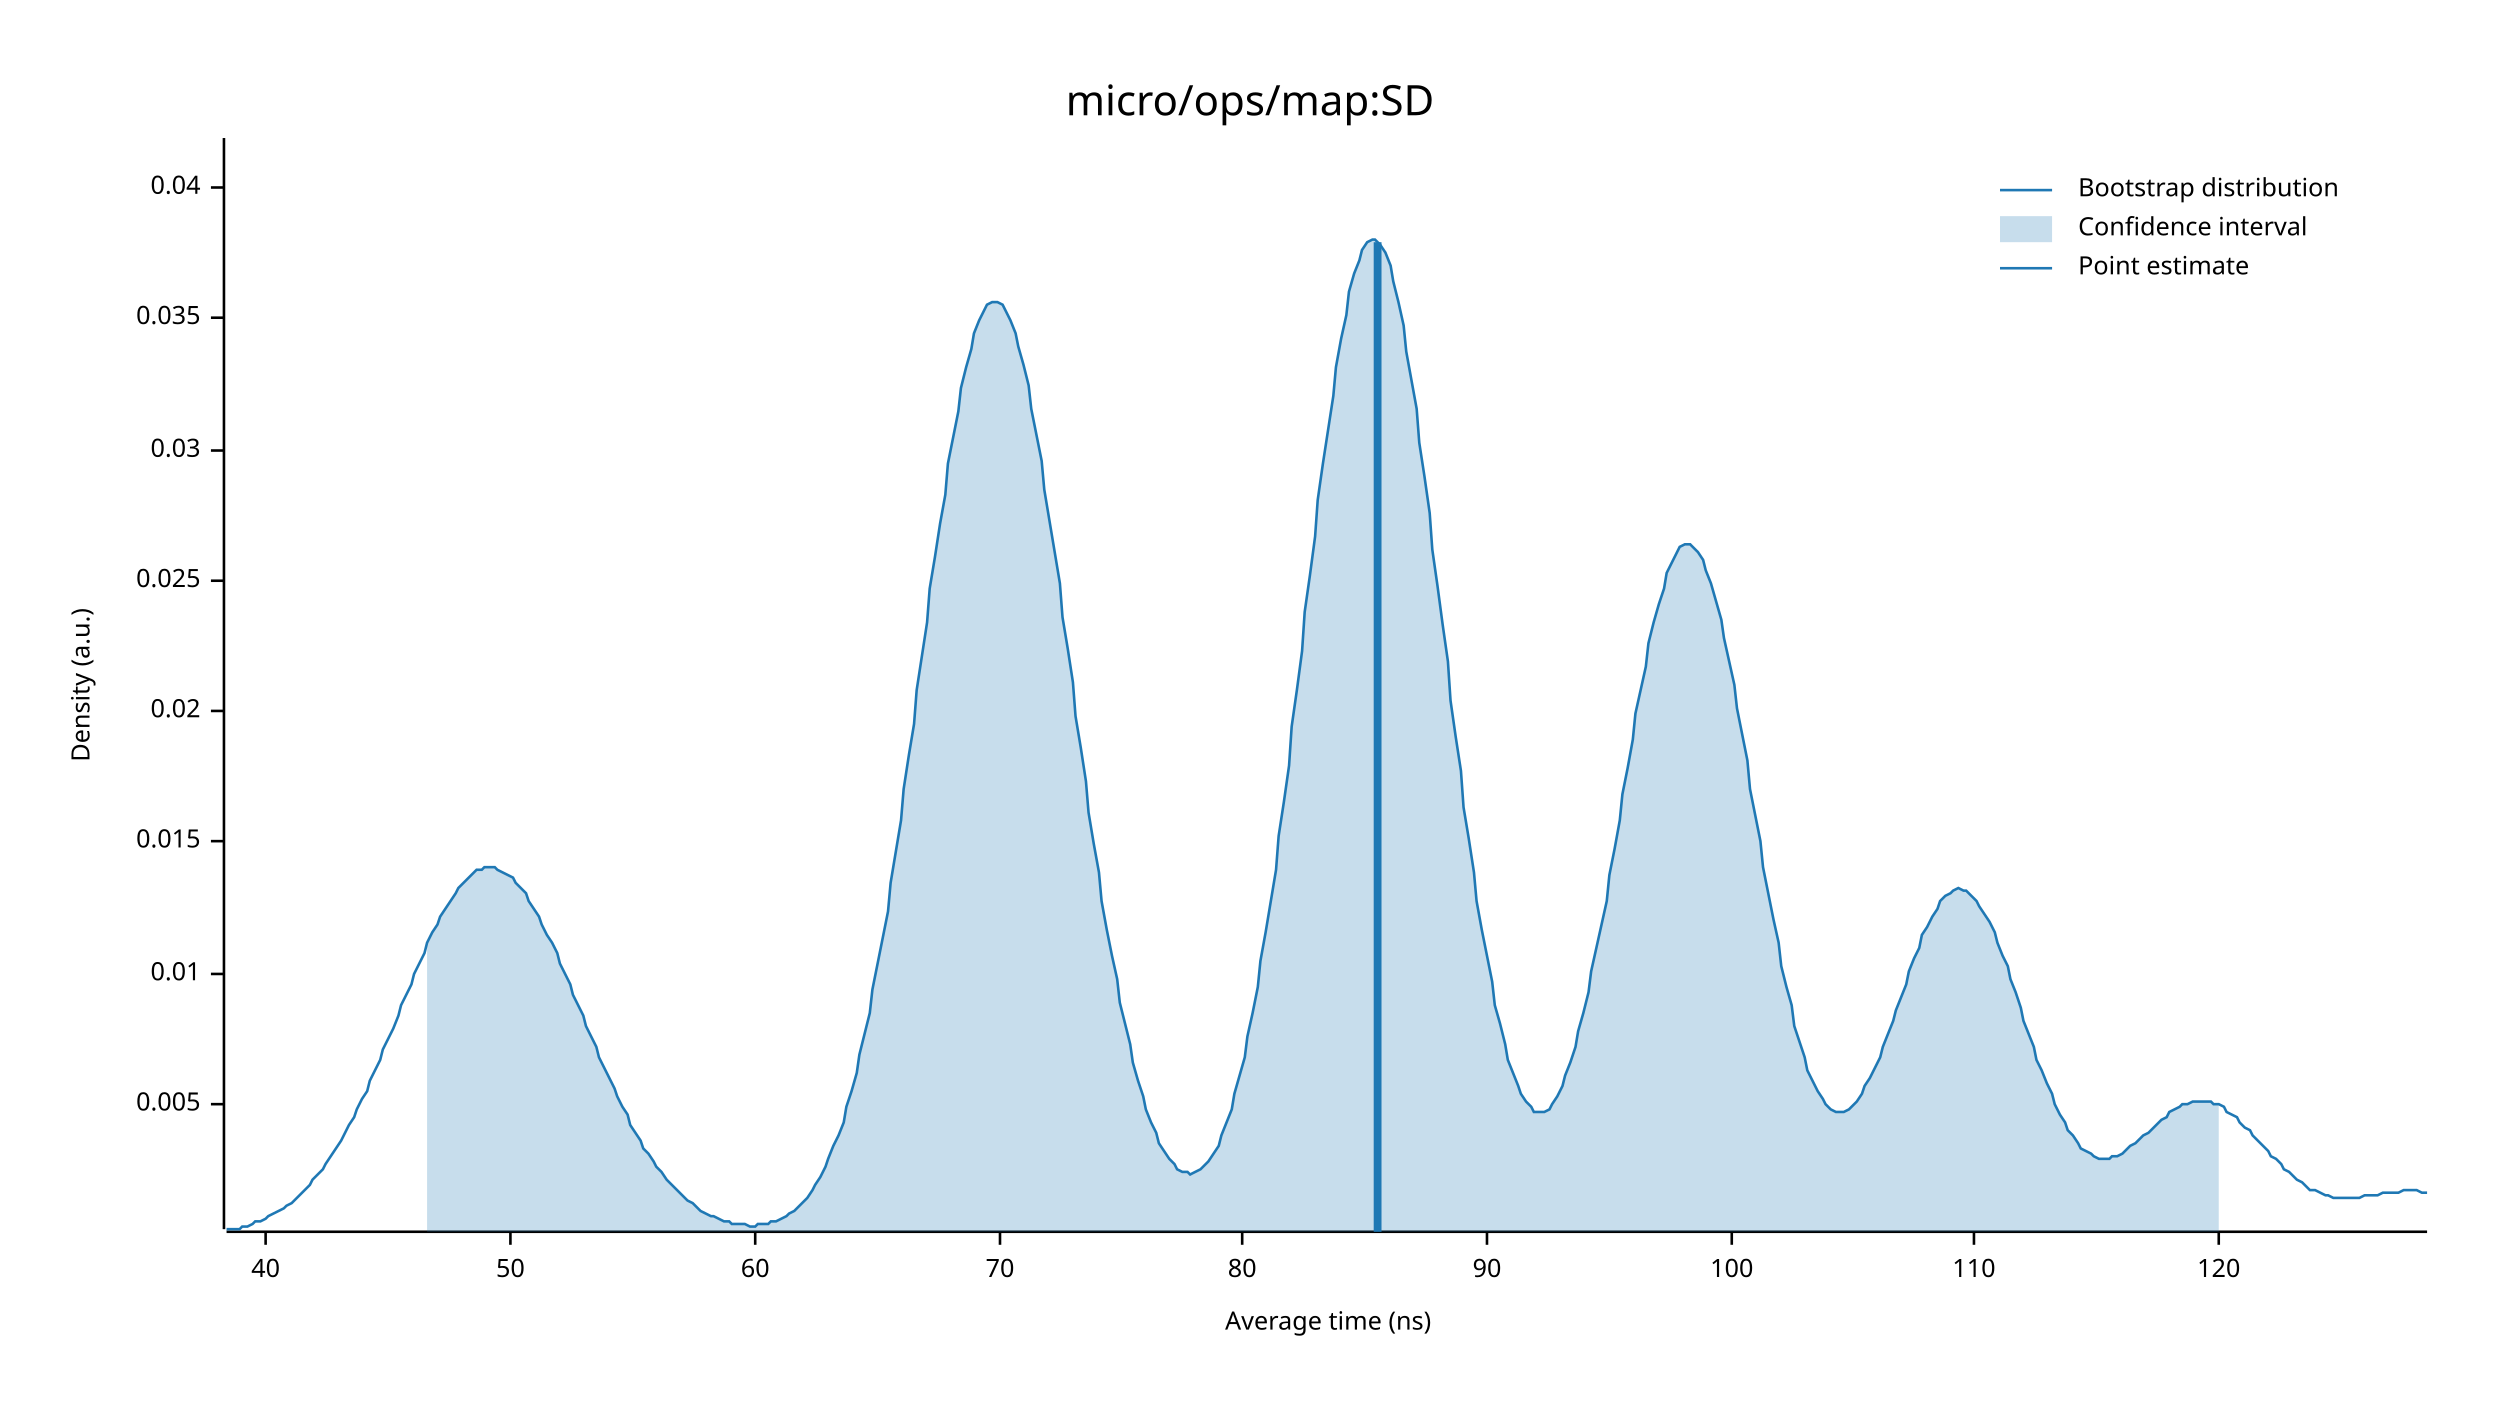
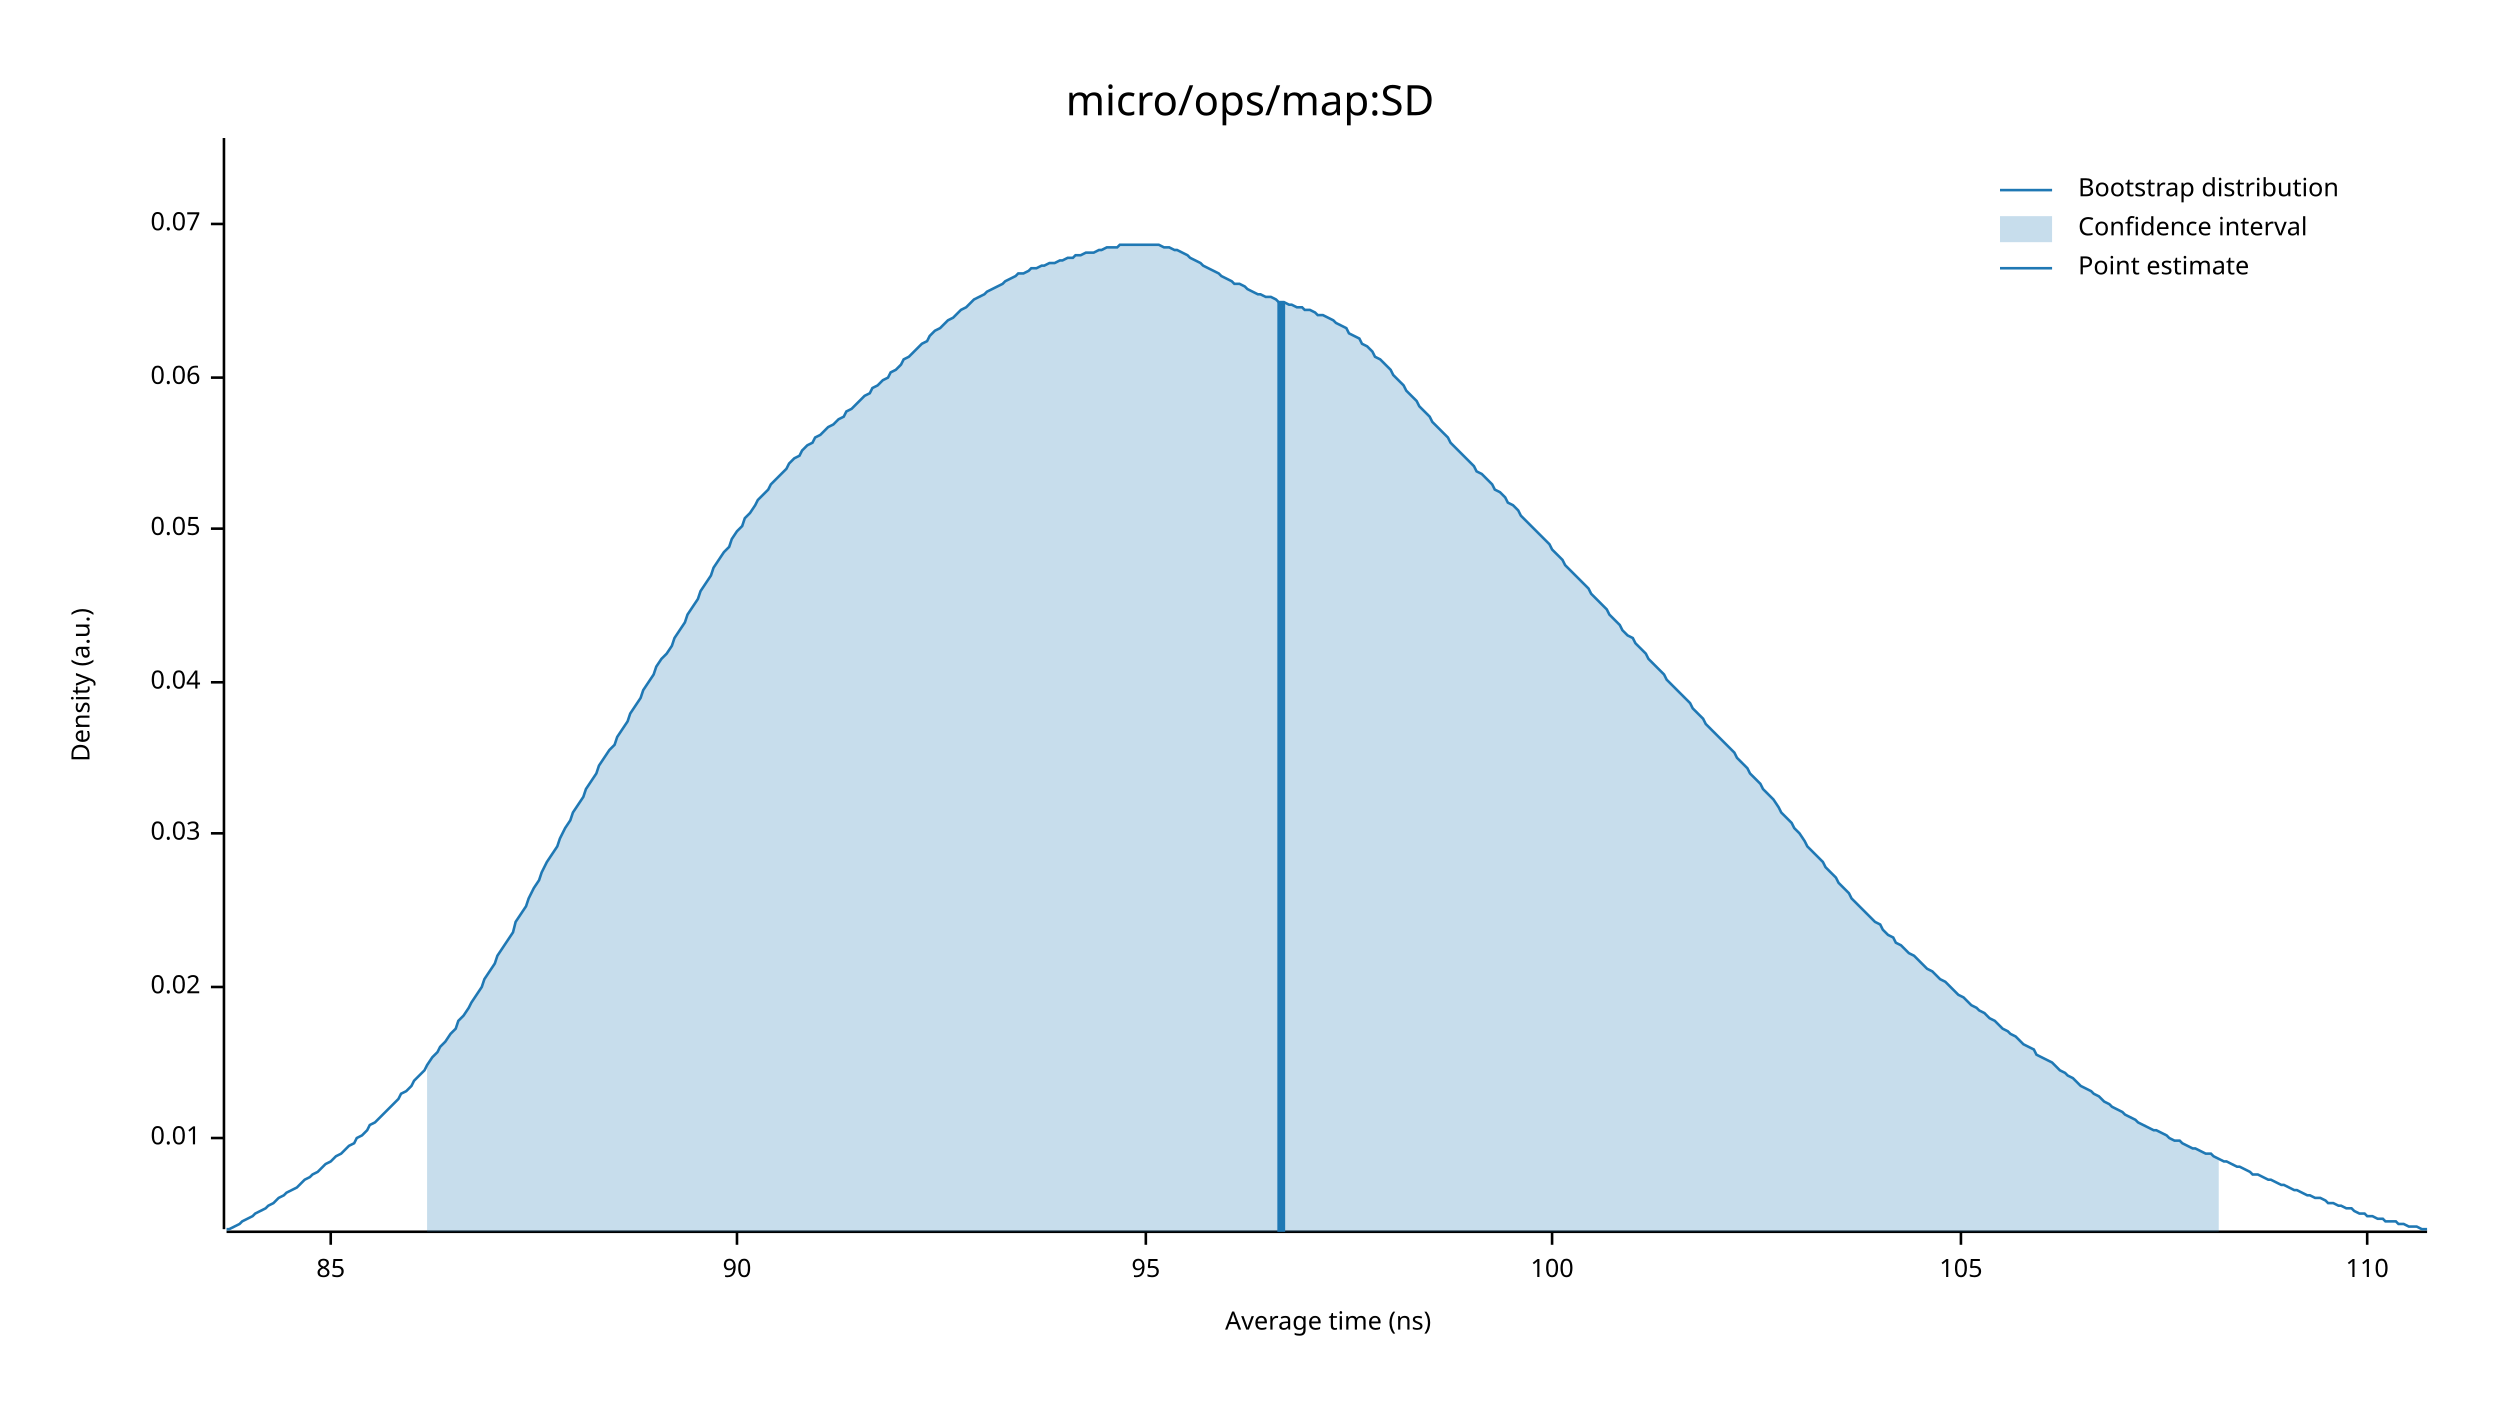
<svg xmlns="http://www.w3.org/2000/svg" width="960" height="540" viewBox="0 0 960 540">
  <text x="480" y="32" dy="0.76em" text-anchor="middle" font-family="sans-serif" font-size="16.129" opacity="1" fill="#000000">
micro/ops/map:SD
</text>
  <text x="27" y="263" dy="0.76em" text-anchor="middle" font-family="sans-serif" font-size="9.677" opacity="1" fill="#000000" transform="rotate(270, 27, 263)">
Density (a.u.)
</text>
  <text x="510" y="513" dy="-0.5ex" text-anchor="middle" font-family="sans-serif" font-size="9.677" opacity="1" fill="#000000">
Average time (ns)
</text>
  <polyline fill="none" opacity="1" stroke="#000000" stroke-width="1" points="86,53 86,472 " />
-   <text x="77" y="424" dy="0.5ex" text-anchor="end" font-family="sans-serif" font-size="9.677" opacity="1" fill="#000000">
- 0.005
- </text>
-   <polyline fill="none" opacity="1" stroke="#000000" stroke-width="1" points="81,424 86,424 " />
-   <text x="77" y="374" dy="0.5ex" text-anchor="end" font-family="sans-serif" font-size="9.677" opacity="1" fill="#000000">
+   <text x="77" y="437" dy="0.5ex" text-anchor="end" font-family="sans-serif" font-size="9.677" opacity="1" fill="#000000">
0.01
</text>
-   <polyline fill="none" opacity="1" stroke="#000000" stroke-width="1" points="81,374 86,374 " />
-   <text x="77" y="323" dy="0.5ex" text-anchor="end" font-family="sans-serif" font-size="9.677" opacity="1" fill="#000000">
- 0.015
- </text>
-   <polyline fill="none" opacity="1" stroke="#000000" stroke-width="1" points="81,323 86,323 " />
-   <text x="77" y="273" dy="0.5ex" text-anchor="end" font-family="sans-serif" font-size="9.677" opacity="1" fill="#000000">
+   <polyline fill="none" opacity="1" stroke="#000000" stroke-width="1" points="81,437 86,437 " />
+   <text x="77" y="379" dy="0.5ex" text-anchor="end" font-family="sans-serif" font-size="9.677" opacity="1" fill="#000000">
0.02
</text>
-   <polyline fill="none" opacity="1" stroke="#000000" stroke-width="1" points="81,273 86,273 " />
-   <text x="77" y="223" dy="0.5ex" text-anchor="end" font-family="sans-serif" font-size="9.677" opacity="1" fill="#000000">
- 0.025
- </text>
-   <polyline fill="none" opacity="1" stroke="#000000" stroke-width="1" points="81,223 86,223 " />
-   <text x="77" y="173" dy="0.5ex" text-anchor="end" font-family="sans-serif" font-size="9.677" opacity="1" fill="#000000">
+   <polyline fill="none" opacity="1" stroke="#000000" stroke-width="1" points="81,379 86,379 " />
+   <text x="77" y="320" dy="0.5ex" text-anchor="end" font-family="sans-serif" font-size="9.677" opacity="1" fill="#000000">
0.03
</text>
-   <polyline fill="none" opacity="1" stroke="#000000" stroke-width="1" points="81,173 86,173 " />
-   <text x="77" y="122" dy="0.5ex" text-anchor="end" font-family="sans-serif" font-size="9.677" opacity="1" fill="#000000">
- 0.035
- </text>
-   <polyline fill="none" opacity="1" stroke="#000000" stroke-width="1" points="81,122 86,122 " />
-   <text x="77" y="72" dy="0.5ex" text-anchor="end" font-family="sans-serif" font-size="9.677" opacity="1" fill="#000000">
+   <polyline fill="none" opacity="1" stroke="#000000" stroke-width="1" points="81,320 86,320 " />
+   <text x="77" y="262" dy="0.5ex" text-anchor="end" font-family="sans-serif" font-size="9.677" opacity="1" fill="#000000">
0.04
</text>
-   <polyline fill="none" opacity="1" stroke="#000000" stroke-width="1" points="81,72 86,72 " />
+   <polyline fill="none" opacity="1" stroke="#000000" stroke-width="1" points="81,262 86,262 " />
+   <text x="77" y="203" dy="0.5ex" text-anchor="end" font-family="sans-serif" font-size="9.677" opacity="1" fill="#000000">
+ 0.05
+ </text>
+   <polyline fill="none" opacity="1" stroke="#000000" stroke-width="1" points="81,203 86,203 " />
+   <text x="77" y="145" dy="0.5ex" text-anchor="end" font-family="sans-serif" font-size="9.677" opacity="1" fill="#000000">
+ 0.06
+ </text>
+   <polyline fill="none" opacity="1" stroke="#000000" stroke-width="1" points="81,145 86,145 " />
+   <text x="77" y="86" dy="0.5ex" text-anchor="end" font-family="sans-serif" font-size="9.677" opacity="1" fill="#000000">
+ 0.07
+ </text>
+   <polyline fill="none" opacity="1" stroke="#000000" stroke-width="1" points="81,86 86,86 " />
  <polyline fill="none" opacity="1" stroke="#000000" stroke-width="1" points="87,473 932,473 " />
-   <text x="102" y="483" dy="0.76em" text-anchor="middle" font-family="sans-serif" font-size="9.677" opacity="1" fill="#000000">
- 40
+   <text x="127" y="483" dy="0.76em" text-anchor="middle" font-family="sans-serif" font-size="9.677" opacity="1" fill="#000000">
+ 85
</text>
-   <polyline fill="none" opacity="1" stroke="#000000" stroke-width="1" points="102,473 102,478 " />
-   <text x="196" y="483" dy="0.76em" text-anchor="middle" font-family="sans-serif" font-size="9.677" opacity="1" fill="#000000">
- 50
- </text>
-   <polyline fill="none" opacity="1" stroke="#000000" stroke-width="1" points="196,473 196,478 " />
-   <text x="290" y="483" dy="0.76em" text-anchor="middle" font-family="sans-serif" font-size="9.677" opacity="1" fill="#000000">
- 60
- </text>
-   <polyline fill="none" opacity="1" stroke="#000000" stroke-width="1" points="290,473 290,478 " />
-   <text x="384" y="483" dy="0.76em" text-anchor="middle" font-family="sans-serif" font-size="9.677" opacity="1" fill="#000000">
- 70
- </text>
-   <polyline fill="none" opacity="1" stroke="#000000" stroke-width="1" points="384,473 384,478 " />
-   <text x="477" y="483" dy="0.76em" text-anchor="middle" font-family="sans-serif" font-size="9.677" opacity="1" fill="#000000">
- 80
- </text>
-   <polyline fill="none" opacity="1" stroke="#000000" stroke-width="1" points="477,473 477,478 " />
-   <text x="571" y="483" dy="0.76em" text-anchor="middle" font-family="sans-serif" font-size="9.677" opacity="1" fill="#000000">
+   <polyline fill="none" opacity="1" stroke="#000000" stroke-width="1" points="127,473 127,478 " />
+   <text x="283" y="483" dy="0.76em" text-anchor="middle" font-family="sans-serif" font-size="9.677" opacity="1" fill="#000000">
90
</text>
-   <polyline fill="none" opacity="1" stroke="#000000" stroke-width="1" points="571,473 571,478 " />
-   <text x="665" y="483" dy="0.76em" text-anchor="middle" font-family="sans-serif" font-size="9.677" opacity="1" fill="#000000">
+   <polyline fill="none" opacity="1" stroke="#000000" stroke-width="1" points="283,473 283,478 " />
+   <text x="440" y="483" dy="0.76em" text-anchor="middle" font-family="sans-serif" font-size="9.677" opacity="1" fill="#000000">
+ 95
+ </text>
+   <polyline fill="none" opacity="1" stroke="#000000" stroke-width="1" points="440,473 440,478 " />
+   <text x="596" y="483" dy="0.76em" text-anchor="middle" font-family="sans-serif" font-size="9.677" opacity="1" fill="#000000">
100
</text>
-   <polyline fill="none" opacity="1" stroke="#000000" stroke-width="1" points="665,473 665,478 " />
-   <text x="758" y="483" dy="0.76em" text-anchor="middle" font-family="sans-serif" font-size="9.677" opacity="1" fill="#000000">
+   <polyline fill="none" opacity="1" stroke="#000000" stroke-width="1" points="596,473 596,478 " />
+   <text x="753" y="483" dy="0.76em" text-anchor="middle" font-family="sans-serif" font-size="9.677" opacity="1" fill="#000000">
+ 105
+ </text>
+   <polyline fill="none" opacity="1" stroke="#000000" stroke-width="1" points="753,473 753,478 " />
+   <text x="909" y="483" dy="0.76em" text-anchor="middle" font-family="sans-serif" font-size="9.677" opacity="1" fill="#000000">
110
</text>
-   <polyline fill="none" opacity="1" stroke="#000000" stroke-width="1" points="758,473 758,478 " />
-   <text x="852" y="483" dy="0.76em" text-anchor="middle" font-family="sans-serif" font-size="9.677" opacity="1" fill="#000000">
- 120
- </text>
-   <polyline fill="none" opacity="1" stroke="#000000" stroke-width="1" points="852,473 852,478 " />
-   <polyline fill="none" opacity="1" stroke="#1F78B4" stroke-width="1" points="87,472 88,472 90,472 92,472 93,471 95,471 97,470 98,469 100,469 102,468 103,467 105,466 107,465 109,464 110,463 112,462 114,460 115,459 117,457 119,455 120,453 122,451 124,449 125,447 127,444 129,441 131,438 132,436 134,432 136,429 137,426 139,422 141,419 142,415 144,411 146,407 147,403 149,399 151,395 153,390 154,386 156,382 158,378 159,374 161,370 163,366 164,362 166,358 168,355 169,352 171,349 173,346 175,343 176,341 178,339 180,337 181,336 183,334 185,334 186,333 188,333 190,333 191,334 193,335 195,336 197,337 198,339 200,341 202,343 203,346 205,349 207,352 208,355 210,359 212,362 214,366 215,370 217,374 219,378 220,382 222,386 224,390 225,394 227,398 229,402 230,406 232,410 234,414 236,418 237,421 239,425 241,428 242,432 244,435 246,438 247,441 249,443 251,446 252,448 254,450 256,453 258,455 259,456 261,458 263,460 264,461 266,462 268,464 269,465 271,466 273,467 274,467 276,468 278,469 280,469 281,470 283,470 285,470 286,470 288,471 290,471 291,470 293,470 295,470 296,469 298,469 300,468 302,467 303,466 305,465 307,463 308,462 310,460 312,457 313,455 315,452 317,448 318,445 320,440 322,436 324,431 325,425 327,419 329,412 330,405 332,397 334,389 335,380 337,370 339,360 341,350 342,339 344,327 346,315 347,303 349,290 351,278 352,265 354,252 356,239 357,226 359,214 361,201 363,190 364,178 366,168 368,158 369,149 371,141 373,134 374,128 376,123 378,119 379,117 381,116 383,116 385,117 386,119 388,123 390,128 391,133 393,140 395,148 396,157 398,167 400,177 401,188 403,200 405,212 407,224 408,237 410,249 412,262 413,275 415,287 417,300 418,312 420,324 422,335 423,346 425,357 427,367 429,376 430,385 432,393 434,401 435,408 437,415 439,421 440,426 442,431 444,435 445,439 447,442 449,445 451,447 452,449 454,450 456,450 457,451 459,450 461,449 462,448 464,446 466,443 468,440 469,436 471,431 473,426 474,420 476,413 478,406 479,398 481,389 483,379 484,369 486,358 488,346 490,334 491,321 493,308 495,294 496,279 498,265 500,250 501,235 503,221 505,206 506,192 508,178 510,165 512,152 513,141 515,130 517,121 518,112 520,105 522,100 523,96 525,93 527,92 528,92 530,94 532,97 534,102 535,108 537,116 539,125 540,135 542,146 544,157 545,170 547,183 549,197 550,211 552,225 554,240 556,254 557,269 559,283 561,296 562,310 564,322 566,335 567,346 569,357 571,367 573,377 574,386 576,393 578,401 579,407 581,412 583,417 584,420 586,423 588,425 589,427 591,427 593,427 595,426 596,424 598,421 600,417 601,413 603,408 605,402 606,396 608,389 610,381 611,373 613,364 615,355 617,346 618,336 620,326 622,315 623,305 625,295 627,284 628,274 630,265 632,256 633,247 635,239 637,232 639,226 640,220 642,216 644,212 645,210 647,209 649,209 650,210 652,212 654,215 655,219 657,224 659,231 661,238 662,245 664,254 666,263 667,272 669,282 671,292 672,303 674,313 676,323 677,333 679,343 681,353 683,362 684,371 686,379 688,386 689,394 691,400 693,406 694,411 696,415 698,419 700,422 701,424 703,426 705,427 706,427 708,427 710,426 711,425 713,423 715,420 716,417 718,414 720,410 722,406 723,402 725,397 727,392 728,388 730,383 732,378 733,373 735,368 737,364 738,359 740,356 742,352 744,349 745,346 747,344 749,343 750,342 752,341 754,342 755,342 757,344 759,346 760,348 762,351 764,354 766,358 767,362 769,367 771,371 772,376 774,381 776,387 777,392 779,397 781,402 782,407 784,411 786,416 788,420 789,424 791,428 793,431 794,434 796,436 798,439 799,441 801,442 803,443 804,444 806,445 808,445 810,445 811,444 813,444 815,443 816,442 818,440 820,439 821,438 823,436 825,435 827,433 828,432 830,430 832,429 833,427 835,426 837,425 838,424 840,424 842,423 843,423 845,423 847,423 849,423 850,424 852,424 854,425 855,427 857,428 859,429 860,431 862,433 864,434 865,436 867,438 869,440 871,442 872,444 874,445 876,447 877,449 879,450 881,452 882,453 884,454 886,456 887,457 889,457 891,458 893,459 894,459 896,460 898,460 899,460 901,460 903,460 904,460 906,460 908,459 909,459 911,459 913,459 915,458 916,458 918,458 920,458 921,458 923,457 925,457 926,457 928,457 930,458 932,458 " />
-   <polygon opacity="0.25" fill="#1F78B4" points="164,362 166,358 168,355 169,352 171,349 173,346 175,343 176,341 178,339 180,337 181,336 183,334 185,334 186,333 188,333 190,333 191,334 193,335 195,336 197,337 198,339 200,341 202,343 203,346 205,349 207,352 208,355 210,359 212,362 214,366 215,370 217,374 219,378 220,382 222,386 224,390 225,394 227,398 229,402 230,406 232,410 234,414 236,418 237,421 239,425 241,428 242,432 244,435 246,438 247,441 249,443 251,446 252,448 254,450 256,453 258,455 259,456 261,458 263,460 264,461 266,462 268,464 269,465 271,466 273,467 274,467 276,468 278,469 280,469 281,470 283,470 285,470 286,470 288,471 290,471 291,470 293,470 295,470 296,469 298,469 300,468 302,467 303,466 305,465 307,463 308,462 310,460 312,457 313,455 315,452 317,448 318,445 320,440 322,436 324,431 325,425 327,419 329,412 330,405 332,397 334,389 335,380 337,370 339,360 341,350 342,339 344,327 346,315 347,303 349,290 351,278 352,265 354,252 356,239 357,226 359,214 361,201 363,190 364,178 366,168 368,158 369,149 371,141 373,134 374,128 376,123 378,119 379,117 381,116 383,116 385,117 386,119 388,123 390,128 391,133 393,140 395,148 396,157 398,167 400,177 401,188 403,200 405,212 407,224 408,237 410,249 412,262 413,275 415,287 417,300 418,312 420,324 422,335 423,346 425,357 427,367 429,376 430,385 432,393 434,401 435,408 437,415 439,421 440,426 442,431 444,435 445,439 447,442 449,445 451,447 452,449 454,450 456,450 457,451 459,450 461,449 462,448 464,446 466,443 468,440 469,436 471,431 473,426 474,420 476,413 478,406 479,398 481,389 483,379 484,369 486,358 488,346 490,334 491,321 493,308 495,294 496,279 498,265 500,250 501,235 503,221 505,206 506,192 508,178 510,165 512,152 513,141 515,130 517,121 518,112 520,105 522,100 523,96 525,93 527,92 528,92 530,94 532,97 534,102 535,108 537,116 539,125 540,135 542,146 544,157 545,170 547,183 549,197 550,211 552,225 554,240 556,254 557,269 559,283 561,296 562,310 564,322 566,335 567,346 569,357 571,367 573,377 574,386 576,393 578,401 579,407 581,412 583,417 584,420 586,423 588,425 589,427 591,427 593,427 595,426 596,424 598,421 600,417 601,413 603,408 605,402 606,396 608,389 610,381 611,373 613,364 615,355 617,346 618,336 620,326 622,315 623,305 625,295 627,284 628,274 630,265 632,256 633,247 635,239 637,232 639,226 640,220 642,216 644,212 645,210 647,209 649,209 650,210 652,212 654,215 655,219 657,224 659,231 661,238 662,245 664,254 666,263 667,272 669,282 671,292 672,303 674,313 676,323 677,333 679,343 681,353 683,362 684,371 686,379 688,386 689,394 691,400 693,406 694,411 696,415 698,419 700,422 701,424 703,426 705,427 706,427 708,427 710,426 711,425 713,423 715,420 716,417 718,414 720,410 722,406 723,402 725,397 727,392 728,388 730,383 732,378 733,373 735,368 737,364 738,359 740,356 742,352 744,349 745,346 747,344 749,343 750,342 752,341 754,342 755,342 757,344 759,346 760,348 762,351 764,354 766,358 767,362 769,367 771,371 772,376 774,381 776,387 777,392 779,397 781,402 782,407 784,411 786,416 788,420 789,424 791,428 793,431 794,434 796,436 798,439 799,441 801,442 803,443 804,444 806,445 808,445 810,445 811,444 813,444 815,443 816,442 818,440 820,439 821,438 823,436 825,435 827,433 828,432 830,430 832,429 833,427 835,426 837,425 838,424 840,424 842,423 843,423 845,423 847,423 849,423 850,424 852,424 852,473 164,473 " />
-   <polyline fill="none" opacity="1" stroke="#1F78B4" stroke-width="3" points="529,473 529,93 " />
+   <polyline fill="none" opacity="1" stroke="#000000" stroke-width="1" points="909,473 909,478 " />
+   <polyline fill="none" opacity="1" stroke="#1F78B4" stroke-width="1" points="87,472 88,472 90,471 92,470 93,469 95,468 97,467 98,466 100,465 102,464 103,463 105,462 107,460 109,459 110,458 112,457 114,456 115,455 117,453 119,452 120,451 122,450 124,448 125,447 127,446 129,444 131,443 132,442 134,440 136,439 137,437 139,436 141,434 142,432 144,431 146,429 147,428 149,426 151,424 153,422 154,420 156,419 158,417 159,415 161,413 163,411 164,409 166,406 168,404 169,402 171,400 173,397 175,395 176,392 178,390 180,387 181,385 183,382 185,379 186,376 188,373 190,370 191,367 193,364 195,361 197,358 198,354 200,351 202,348 203,345 205,341 207,338 208,335 210,331 212,328 214,325 215,322 217,318 219,315 220,312 222,309 224,306 225,303 227,300 229,297 230,294 232,291 234,288 236,286 237,283 239,280 241,277 242,274 244,271 246,268 247,265 249,262 251,259 252,256 254,253 256,251 258,248 259,245 261,242 263,239 264,236 266,233 268,230 269,227 271,224 273,221 274,218 276,215 278,212 280,210 281,207 283,204 285,202 286,199 288,197 290,194 291,192 293,190 295,188 296,186 298,184 300,182 302,180 303,178 305,176 307,175 308,173 310,171 312,170 313,168 315,167 317,165 318,164 320,163 322,161 324,160 325,158 327,157 329,155 330,154 332,152 334,151 335,149 337,148 339,146 341,145 342,143 344,142 346,140 347,138 349,137 351,135 352,134 354,132 356,131 357,129 359,127 361,126 363,124 364,123 366,122 368,120 369,119 371,118 373,116 374,115 376,114 378,113 379,112 381,111 383,110 385,109 386,108 388,107 390,106 391,105 393,105 395,104 396,103 398,103 400,102 401,102 403,101 405,101 407,100 408,100 410,99 412,99 413,98 415,98 417,97 418,97 420,97 422,96 423,96 425,95 427,95 429,95 430,94 432,94 434,94 435,94 437,94 439,94 440,94 442,94 444,94 445,94 447,95 449,95 451,96 452,96 454,97 456,98 457,99 459,100 461,101 462,102 464,103 466,104 468,105 469,106 471,107 473,108 474,109 476,109 478,110 479,111 481,112 483,113 484,113 486,114 488,114 490,115 491,116 493,116 495,117 496,117 498,118 500,118 501,119 503,119 505,120 506,121 508,121 510,122 512,123 513,124 515,125 517,126 518,128 520,129 522,130 523,132 525,133 527,135 528,137 530,138 532,140 534,142 535,144 537,146 539,148 540,150 542,152 544,154 545,156 547,158 549,160 550,162 552,164 554,166 556,168 557,170 559,172 561,174 562,175 564,177 566,179 567,181 569,182 571,184 573,186 574,188 576,189 578,191 579,193 581,194 583,196 584,198 586,200 588,202 589,203 591,205 593,207 595,209 596,211 598,213 600,215 601,217 603,219 605,221 606,222 608,224 610,226 611,228 613,230 615,232 617,234 618,236 620,238 622,240 623,242 625,244 627,245 628,247 630,249 632,251 633,253 635,255 637,257 639,259 640,261 642,263 644,265 645,266 647,268 649,270 650,272 652,274 654,276 655,278 657,280 659,282 661,284 662,285 664,287 666,289 667,291 669,293 671,295 672,297 674,299 676,301 677,303 679,305 681,307 683,310 684,312 686,314 688,316 689,318 691,320 693,323 694,325 696,327 698,329 700,331 701,333 703,335 705,337 706,339 708,341 710,343 711,345 713,347 715,349 716,350 718,352 720,354 722,355 723,357 725,359 727,360 728,362 730,363 732,365 733,366 735,367 737,369 738,370 740,372 742,373 744,375 745,376 747,377 749,379 750,380 752,382 754,383 755,384 757,386 759,387 760,388 762,389 764,391 766,392 767,393 769,395 771,396 772,397 774,398 776,400 777,401 779,402 781,403 782,405 784,406 786,407 788,408 789,409 791,411 793,412 794,413 796,414 798,416 799,417 801,418 803,419 804,420 806,421 808,423 810,424 811,425 813,426 815,427 816,428 818,429 820,430 821,431 823,432 825,433 827,434 828,434 830,435 832,436 833,437 835,438 837,438 838,439 840,440 842,441 843,441 845,442 847,443 849,443 850,444 852,445 854,446 855,446 857,447 859,448 860,448 862,449 864,450 865,451 867,451 869,452 871,453 872,453 874,454 876,455 877,455 879,456 881,457 882,457 884,458 886,459 887,459 889,460 891,460 893,461 894,462 896,462 898,463 899,463 901,464 903,464 904,465 906,466 908,466 909,467 911,467 913,468 915,468 916,469 918,469 920,469 921,470 923,470 925,471 926,471 928,471 930,472 932,472 " />
+   <polygon opacity="0.25" fill="#1F78B4" points="164,409 166,406 168,404 169,402 171,400 173,397 175,395 176,392 178,390 180,387 181,385 183,382 185,379 186,376 188,373 190,370 191,367 193,364 195,361 197,358 198,354 200,351 202,348 203,345 205,341 207,338 208,335 210,331 212,328 214,325 215,322 217,318 219,315 220,312 222,309 224,306 225,303 227,300 229,297 230,294 232,291 234,288 236,286 237,283 239,280 241,277 242,274 244,271 246,268 247,265 249,262 251,259 252,256 254,253 256,251 258,248 259,245 261,242 263,239 264,236 266,233 268,230 269,227 271,224 273,221 274,218 276,215 278,212 280,210 281,207 283,204 285,202 286,199 288,197 290,194 291,192 293,190 295,188 296,186 298,184 300,182 302,180 303,178 305,176 307,175 308,173 310,171 312,170 313,168 315,167 317,165 318,164 320,163 322,161 324,160 325,158 327,157 329,155 330,154 332,152 334,151 335,149 337,148 339,146 341,145 342,143 344,142 346,140 347,138 349,137 351,135 352,134 354,132 356,131 357,129 359,127 361,126 363,124 364,123 366,122 368,120 369,119 371,118 373,116 374,115 376,114 378,113 379,112 381,111 383,110 385,109 386,108 388,107 390,106 391,105 393,105 395,104 396,103 398,103 400,102 401,102 403,101 405,101 407,100 408,100 410,99 412,99 413,98 415,98 417,97 418,97 420,97 422,96 423,96 425,95 427,95 429,95 430,94 432,94 434,94 435,94 437,94 439,94 440,94 442,94 444,94 445,94 447,95 449,95 451,96 452,96 454,97 456,98 457,99 459,100 461,101 462,102 464,103 466,104 468,105 469,106 471,107 473,108 474,109 476,109 478,110 479,111 481,112 483,113 484,113 486,114 488,114 490,115 491,116 493,116 495,117 496,117 498,118 500,118 501,119 503,119 505,120 506,121 508,121 510,122 512,123 513,124 515,125 517,126 518,128 520,129 522,130 523,132 525,133 527,135 528,137 530,138 532,140 534,142 535,144 537,146 539,148 540,150 542,152 544,154 545,156 547,158 549,160 550,162 552,164 554,166 556,168 557,170 559,172 561,174 562,175 564,177 566,179 567,181 569,182 571,184 573,186 574,188 576,189 578,191 579,193 581,194 583,196 584,198 586,200 588,202 589,203 591,205 593,207 595,209 596,211 598,213 600,215 601,217 603,219 605,221 606,222 608,224 610,226 611,228 613,230 615,232 617,234 618,236 620,238 622,240 623,242 625,244 627,245 628,247 630,249 632,251 633,253 635,255 637,257 639,259 640,261 642,263 644,265 645,266 647,268 649,270 650,272 652,274 654,276 655,278 657,280 659,282 661,284 662,285 664,287 666,289 667,291 669,293 671,295 672,297 674,299 676,301 677,303 679,305 681,307 683,310 684,312 686,314 688,316 689,318 691,320 693,323 694,325 696,327 698,329 700,331 701,333 703,335 705,337 706,339 708,341 710,343 711,345 713,347 715,349 716,350 718,352 720,354 722,355 723,357 725,359 727,360 728,362 730,363 732,365 733,366 735,367 737,369 738,370 740,372 742,373 744,375 745,376 747,377 749,379 750,380 752,382 754,383 755,384 757,386 759,387 760,388 762,389 764,391 766,392 767,393 769,395 771,396 772,397 774,398 776,400 777,401 779,402 781,403 782,405 784,406 786,407 788,408 789,409 791,411 793,412 794,413 796,414 798,416 799,417 801,418 803,419 804,420 806,421 808,423 810,424 811,425 813,426 815,427 816,428 818,429 820,430 821,431 823,432 825,433 827,434 828,434 830,435 832,436 833,437 835,438 837,438 838,439 840,440 842,441 843,441 845,442 847,443 849,443 850,444 852,445 852,473 164,473 " />
+   <polyline fill="none" opacity="1" stroke="#1F78B4" stroke-width="3" points="492,473 492,116 " />
  <text x="798" y="68" dy="0.76em" text-anchor="start" font-family="sans-serif" font-size="9.677" opacity="1" fill="#000000">
Bootstrap distribution
</text>
  <text x="798" y="83" dy="0.76em" text-anchor="start" font-family="sans-serif" font-size="9.677" opacity="1" fill="#000000">
Confidence interval
</text>
  <text x="798" y="98" dy="0.76em" text-anchor="start" font-family="sans-serif" font-size="9.677" opacity="1" fill="#000000">
Point estimate
</text>
  <polyline fill="none" opacity="1" stroke="#1F78B4" stroke-width="1" points="768,73 788,73 " />
  <rect x="768" y="83" width="20" height="10" opacity="0.25" fill="#1F78B4" stroke="none" />
  <polyline fill="none" opacity="1" stroke="#1F78B4" stroke-width="1" points="768,103 788,103 " />
</svg>
